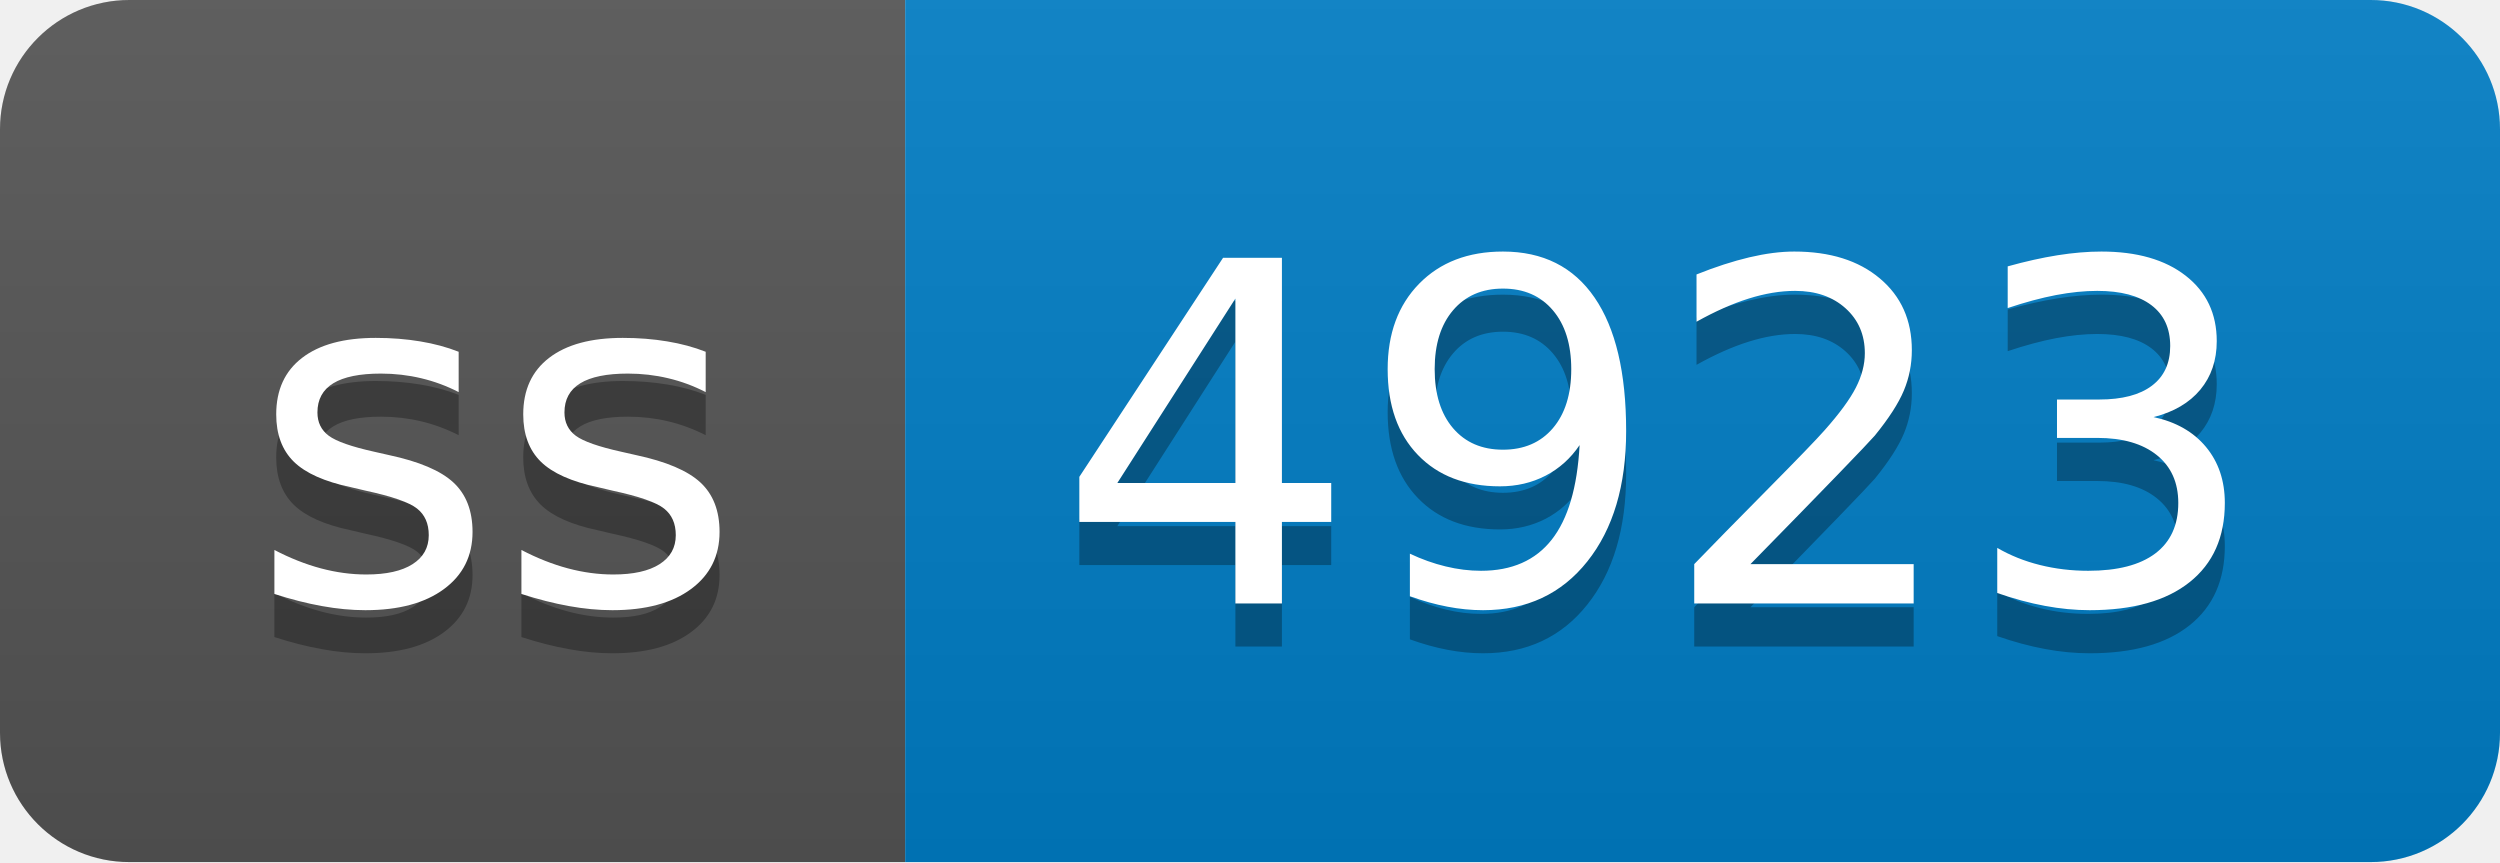
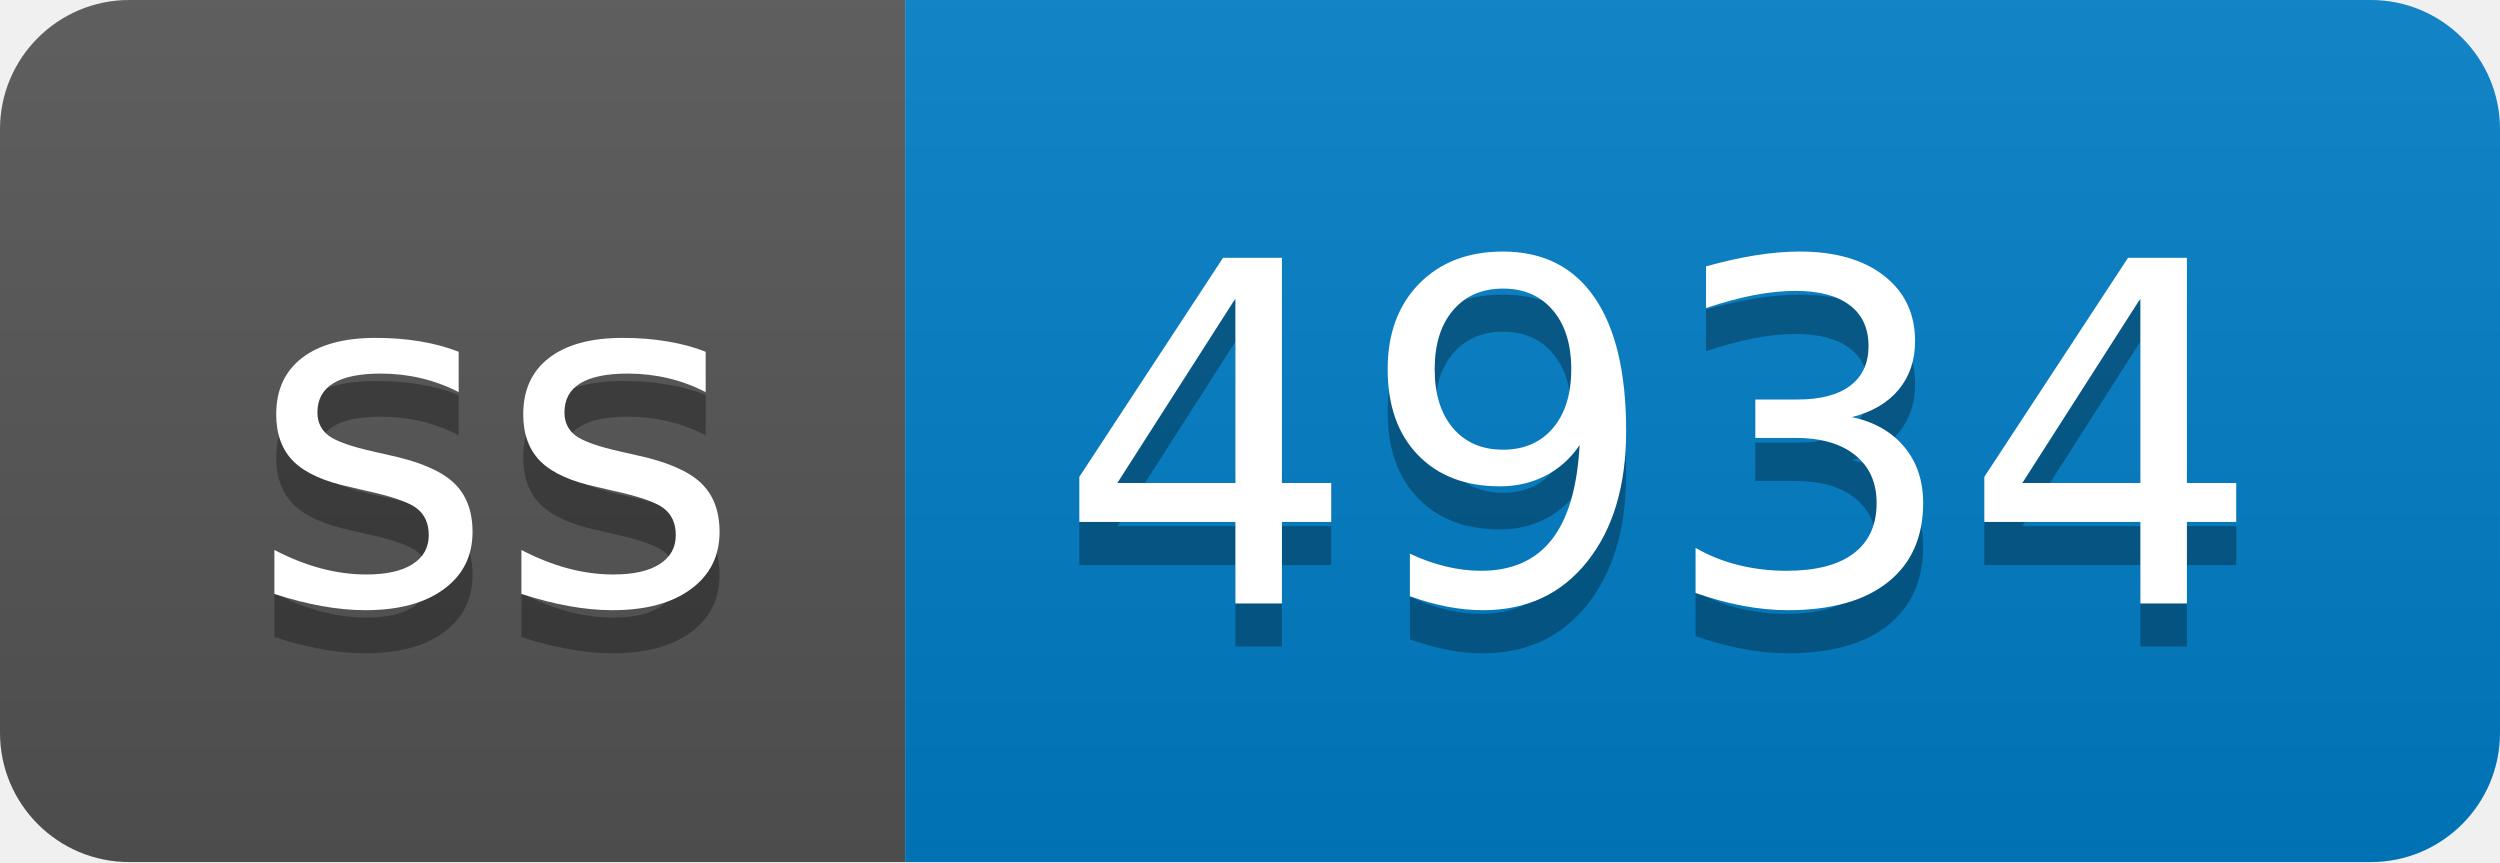
- <svg xmlns="http://www.w3.org/2000/svg" width="58" height="20" role="img" aria-label="ss: 4923">
+ <svg xmlns="http://www.w3.org/2000/svg" width="58" height="20" role="img" aria-label="ss: 4934">
  <linearGradient id="s" x2="0" y2="100%">
    <stop offset="0" stop-color="#bbb" stop-opacity=".1" />
    <stop offset="1" stop-opacity=".1" />
  </linearGradient>
  <clipPath id="r">
    <rect width="58" height="20" rx="3" fill="#fff" />
  </clipPath>
  <g clip-path="url(#r)">
    <rect width="21" height="20" fill="#555" />
    <rect x="21" width="37" height="20" fill="#007ec6" />
    <rect width="58" height="20" fill="url(#s)" />
  </g>
  <g fill="#fff" text-anchor="middle" font-family="Verdana,Geneva,DejaVu Sans,sans-serif" text-rendering="geometricPrecision" font-size="110">
    <text aria-hidden="true" x="115" y="150" fill="#010101" fill-opacity=".3" transform="scale(.1)" textLength="110">ss</text>
    <text x="115" y="140" transform="scale(.1)" fill="#fff" textLength="110">ss</text>
-     <text aria-hidden="true" x="385" y="150" fill="#010101" fill-opacity=".3" transform="scale(.1)" textLength="270">4923</text>
-     <text x="385" y="140" transform="scale(.1)" fill="#fff" textLength="270">4923</text>
+     <text aria-hidden="true" x="385" y="150" fill="#010101" fill-opacity=".3" transform="scale(.1)" textLength="270">4934</text>
+     <text x="385" y="140" transform="scale(.1)" fill="#fff" textLength="270">4934</text>
  </g>
</svg>
